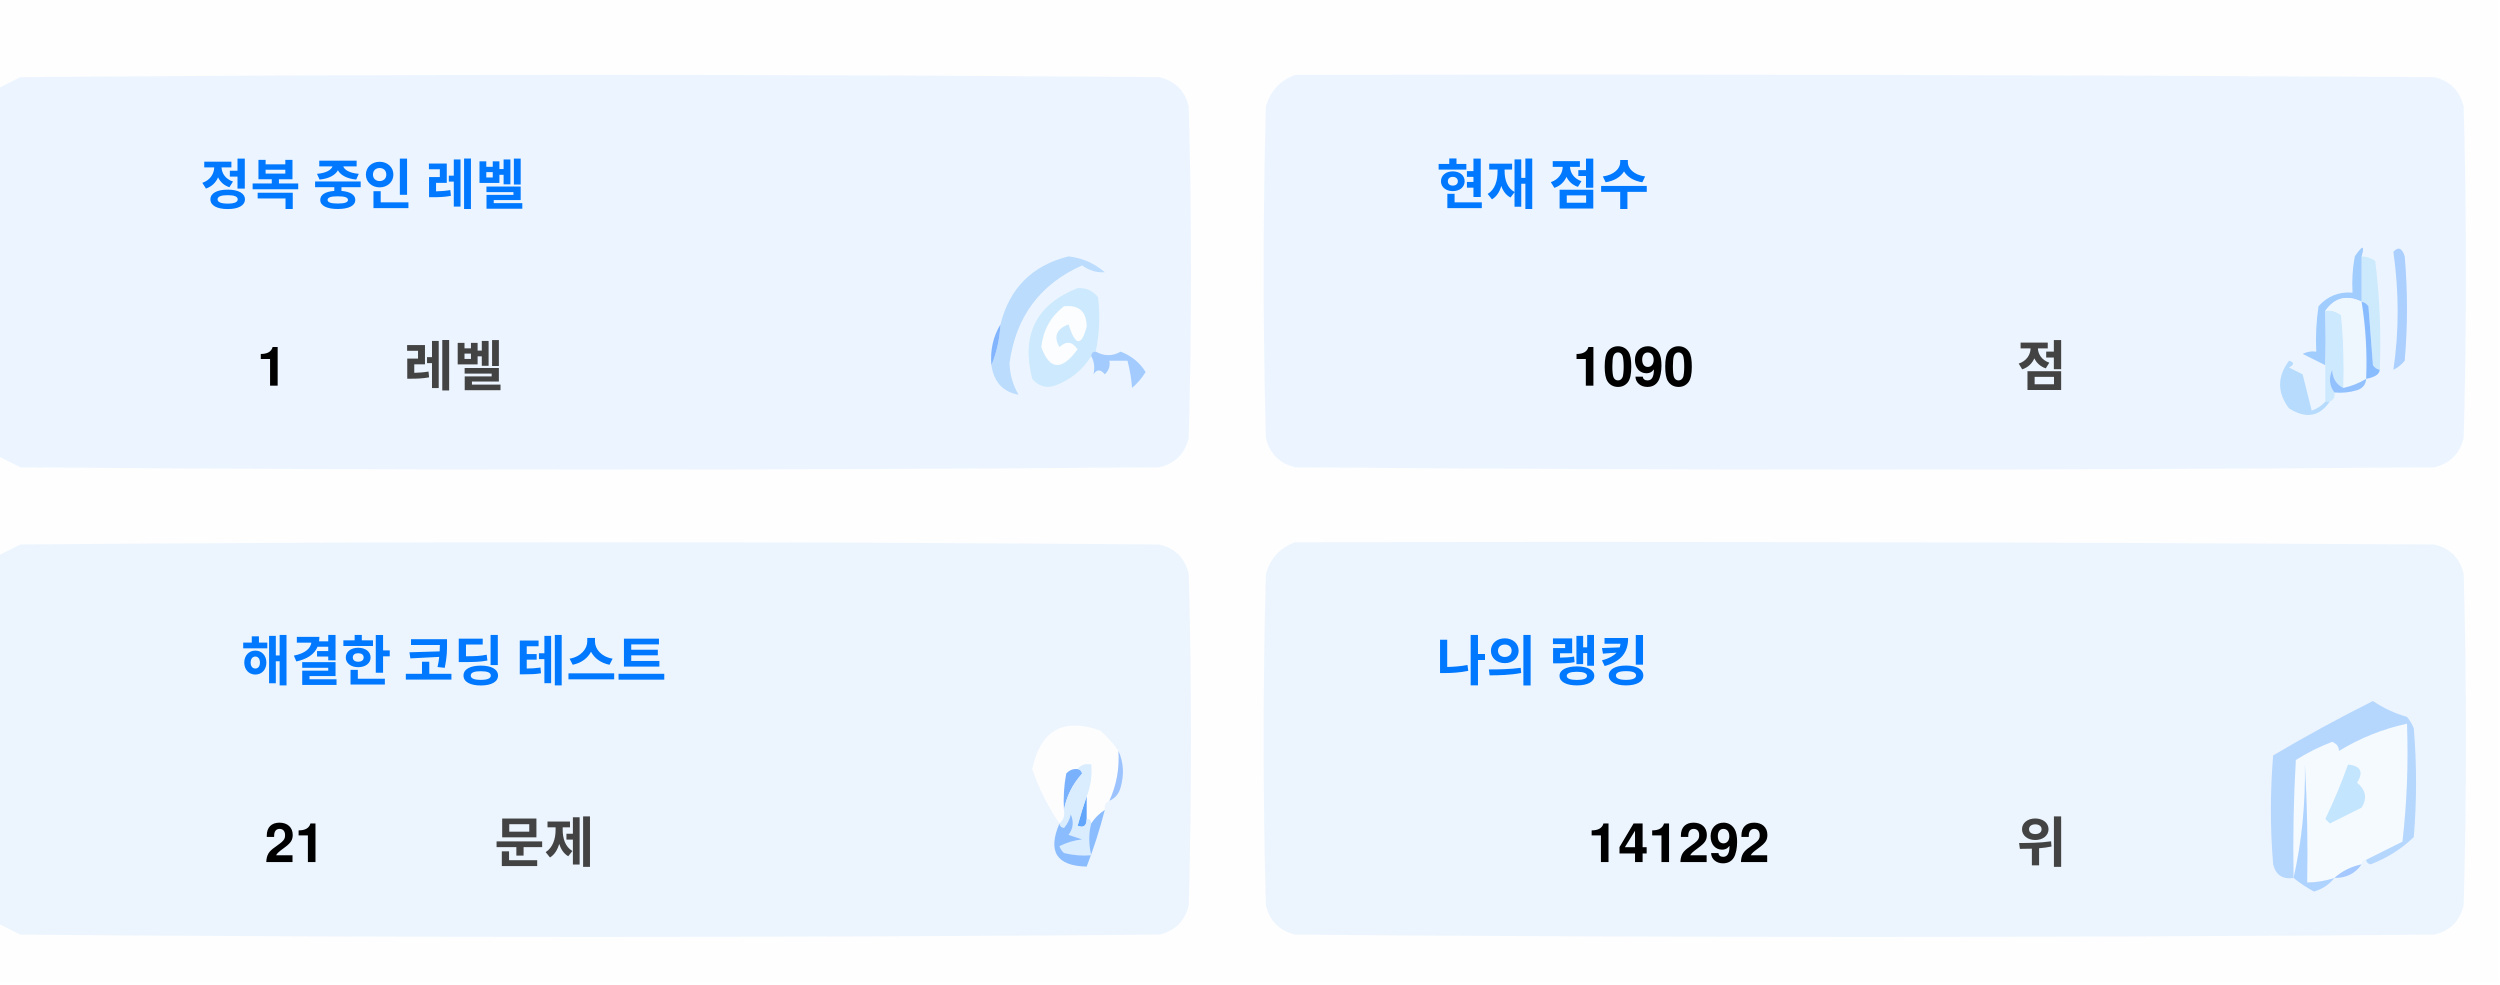
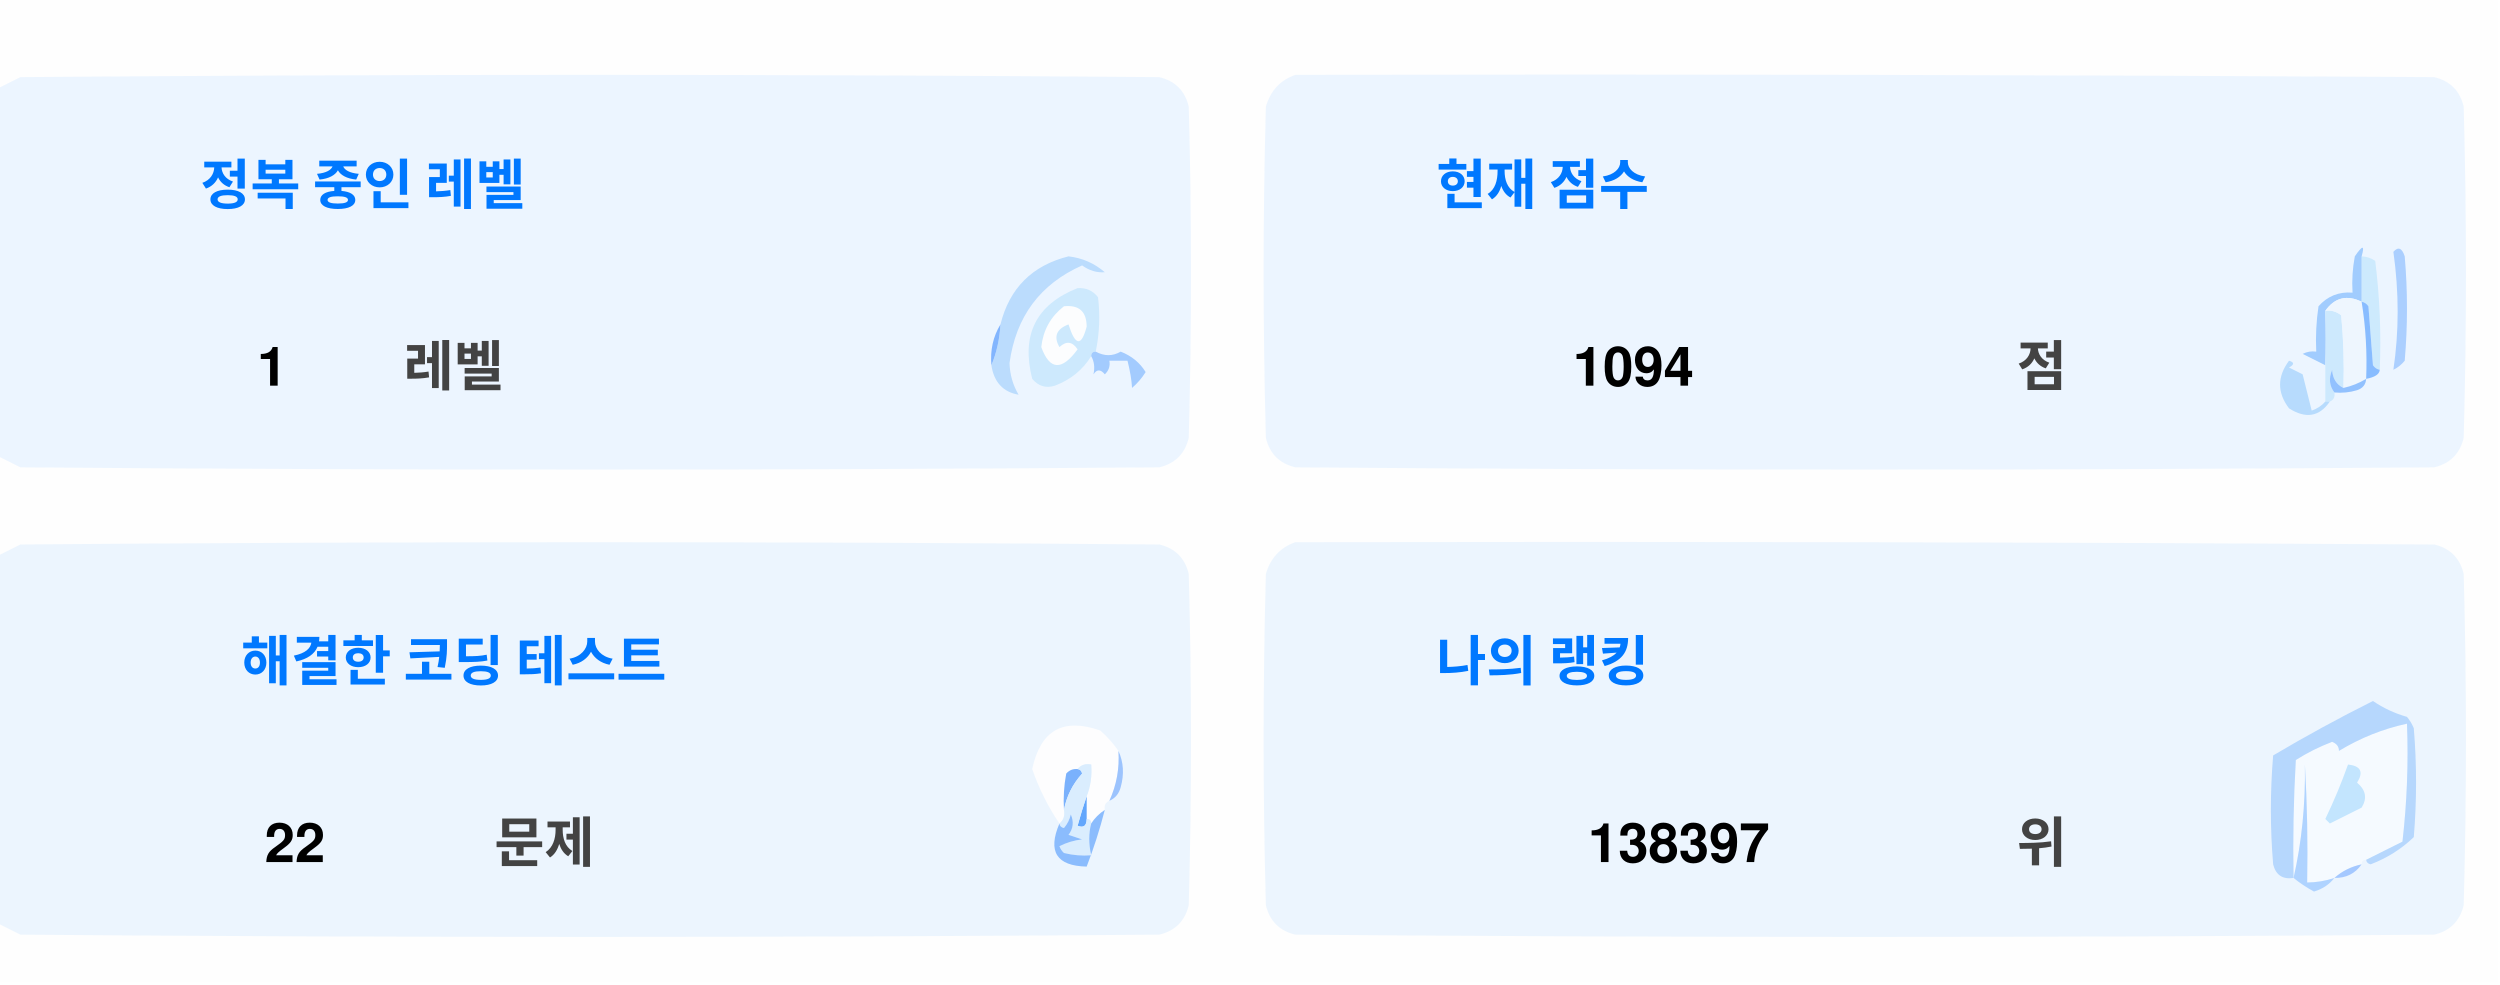
<svg xmlns="http://www.w3.org/2000/svg" version="1.1" width="551px" height="217px" style="shape-rendering:geometricPrecision; text-rendering:geometricPrecision; image-rendering:optimizeQuality; fill-rule:evenodd; clip-rule:evenodd">
  <style>.title {fill: #434343;font-size: 1rem;line-height: 1.5rem;font-weight: bold;font-family: -apple-system, BlinkMacSystemFont, Segoe UI, Helvetica, Arial, sans-serif, Apple Color Emoji, Segoe UI Emoji;}.desc {fill: #434343;font-size: 2.5rem;font-weight: bold;line-height: 1.5rem;font-family: -apple-system, BlinkMacSystemFont, Segoe UI, Helvetica, Arial, sans-serif, Apple Color Emoji, Segoe UI Emoji;}.desc-2 {fill: #434343;font-size: 1rem;font-weight: bold;line-height: 1.5rem;font-family: -apple-system, BlinkMacSystemFont, Segoe UI, Helvetica, Arial, sans-serif, Apple Color Emoji, Segoe UI Emoji;}.text, .desc {animation: twinkling 4s ease-in-out infinite;}@keyframes twinkling {40% { opacity: 1; }50% { opacity: 0.5; }60% { opacity: 1; }70% { opacity: 0.5; }80% { opacity: 1; }}</style>
  <g>
    <path style="opacity:1" fill="#fefefe" d="M -0.5,-0.5 C 183.167,-0.5 366.833,-0.5 550.5,-0.5C 550.5,71.833 550.5,144.167 550.5,216.5C 366.833,216.5 183.167,216.5 -0.5,216.5C -0.5,212.167 -0.5,207.833 -0.5,203.5C 1.14,204.32 2.807,205.153 4.5,206C 88.167,206.667 171.833,206.667 255.5,206C 259,205.167 261.167,203 262,199.5C 262.667,175.167 262.667,150.833 262,126.5C 261.167,123 259,120.833 255.5,120C 171.833,119.333 88.167,119.333 4.5,120C 2.807,120.847 1.14,121.68 -0.5,122.5C -0.5,115.167 -0.5,107.833 -0.5,100.5C 1.14,101.32 2.807,102.153 4.5,103C 88.167,103.667 171.833,103.667 255.5,103C 259,102.167 261.167,100 262,96.5C 262.667,72.167 262.667,47.833 262,23.5C 261.167,20 259,17.833 255.5,17C 171.833,16.333 88.167,16.333 4.5,17C 2.807,17.847 1.14,18.68 -0.5,19.5C -0.5,12.833 -0.5,6.167 -0.5,-0.5 Z" />
  </g>
  <g>
    <path style="opacity:1" fill="#ecf5ff" d="M -0.5,100.5 C -0.5,73.5 -0.5,46.5 -0.5,19.5C 1.14,18.68 2.807,17.847 4.5,17C 88.167,16.333 171.833,16.333 255.5,17C 259,17.833 261.167,20 262,23.5C 262.667,47.833 262.667,72.167 262,96.5C 261.167,100 259,102.167 255.5,103C 171.833,103.667 88.167,103.667 4.5,103C 2.807,102.153 1.14,101.32 -0.5,100.5 Z" />
  </g>
  <g>
    <path style="opacity:1" fill="#ecf5ff" d="M 285.5,16.5 C 369.167,16.333 452.834,16.5 536.5,17C 540,17.833 542.167,20 543,23.5C 543.667,47.833 543.667,72.167 543,96.5C 542.167,100 540,102.167 536.5,103C 452.833,103.667 369.167,103.667 285.5,103C 282,102.167 279.833,100 279,96.5C 278.333,72.167 278.333,47.833 279,23.5C 280.018,19.985 282.185,17.652 285.5,16.5 Z" />
  </g>
  <g>
    <path style="opacity:1" fill="#cdeafd" d="M 520.5,56.5 C 521.583,56.539 522.583,56.873 523.5,57.5C 524.498,65.472 524.831,73.472 524.5,81.5C 523.883,81.389 523.383,81.056 523,80.5C 522.667,76.167 522.333,71.833 522,67.5C 521.617,66.944 521.117,66.611 520.5,66.5C 520.5,63.167 520.5,59.833 520.5,56.5 Z" />
  </g>
  <g>
    <path style="opacity:1" fill="#abcfff" d="M 527.5,55.5 C 528.566,54.308 529.399,54.641 530,56.5C 530.667,64.167 530.667,71.833 530,79.5C 529.311,80.357 528.478,81.023 527.5,81.5C 528.758,73.08 528.758,64.414 527.5,55.5 Z" />
  </g>
  <g>
    <path style="opacity:1" fill="#bbdcfd" d="M 218.5,80.5 C 219.657,77.727 220.324,74.727 220.5,71.5C 222.49,63.51 227.49,58.51 235.5,56.5C 238.528,56.847 241.194,58.014 243.5,60C 241.744,60.141 240.078,59.641 238.5,58.5C 229.247,62.607 223.914,69.773 222.5,80C 222.565,82.526 223.232,84.859 224.5,87C 221.07,86.397 219.07,84.231 218.5,80.5 Z" />
  </g>
  <g>
    <path style="opacity:1" fill="#cde9fd" d="M 241.5,77.5 C 240.833,77.5 240.5,77.833 240.5,78.5C 238.628,81.529 235.961,83.695 232.5,85C 230.536,85.624 228.869,85.124 227.5,83.5C 225.021,73.791 228.354,67.124 237.5,63.5C 239.374,63.39 240.874,64.056 242,65.5C 242.497,69.524 242.331,73.524 241.5,77.5 Z" />
  </g>
  <g>
    <path style="opacity:1" fill="#fcfdfe" d="M 234.5,67.5 C 237.826,67.162 239.493,68.662 239.5,72C 238.334,76.434 237,76.267 235.5,71.5C 232.832,72.515 232.166,74.182 233.5,76.5C 235.017,75.089 236.351,75.256 237.5,77C 234.006,81.771 231.34,81.605 229.5,76.5C 229.904,72.771 231.571,69.771 234.5,67.5 Z" />
  </g>
  <g>
    <path style="opacity:1" fill="#a1ccfe" d="M 520.5,56.5 C 520.5,59.833 520.5,63.167 520.5,66.5C 517.238,64.922 514.572,65.589 512.5,68.5C 512.617,72.81 512.617,76.81 512.5,80.5C 510.86,79.68 509.193,78.847 507.5,78C 508.448,77.517 509.448,77.35 510.5,77.5C 510.335,74.15 510.502,70.817 511,67.5C 512.995,65.253 515.495,64.253 518.5,64.5C 518.336,61.813 518.503,59.146 519,56.5C 520.731,53.969 521.231,53.969 520.5,56.5 Z" />
  </g>
  <g>
    <path style="opacity:1" fill="#cde9fd" d="M 512.5,68.5 C 513.822,68.33 514.989,68.663 516,69.5C 516.499,74.823 516.666,80.156 516.5,85.5C 514.955,84.77 514.122,83.437 514,81.5C 513.22,83.387 513.387,85.054 514.5,86.5C 514.672,87.492 514.338,88.158 513.5,88.5C 513.167,88.5 512.833,88.5 512.5,88.5C 512.5,85.833 512.5,83.167 512.5,80.5C 512.617,76.81 512.617,72.81 512.5,68.5 Z" />
  </g>
  <g>
    <path style="opacity:1" fill="#eef6fe" d="M 520.5,66.5 C 521.407,72.106 521.74,77.773 521.5,83.5C 519.95,84.441 518.284,85.108 516.5,85.5C 516.666,80.156 516.499,74.823 516,69.5C 514.989,68.663 513.822,68.33 512.5,68.5C 514.572,65.589 517.238,64.922 520.5,66.5 Z" />
  </g>
  <g>
    <path style="opacity:1" fill="#88bcff" d="M 520.5,66.5 C 521.117,66.611 521.617,66.944 522,67.5C 522.333,71.833 522.667,76.167 523,80.5C 523.383,81.056 523.883,81.389 524.5,81.5C 524.445,82.469 523.445,83.136 521.5,83.5C 521.74,77.773 521.407,72.106 520.5,66.5 Z" />
  </g>
  <g>
    <path style="opacity:1" fill="#82b5fe" d="M 220.5,71.5 C 220.324,74.727 219.657,77.727 218.5,80.5C 218.215,77.171 218.882,74.171 220.5,71.5 Z" />
  </g>
  <g>
    <path style="opacity:1" fill="#a3cbfe" d="M 240.5,78.5 C 240.5,77.833 240.833,77.5 241.5,77.5C 243.391,78.536 245.224,78.536 247,77.5C 249.391,78.429 251.225,79.929 252.5,82C 251.681,83.319 250.681,84.486 249.5,85.5C 249.409,83.777 249.075,81.777 248.5,79.5C 247.167,79.5 245.833,79.5 244.5,79.5C 244.719,80.675 244.386,81.675 243.5,82.5C 242.575,81.359 241.741,81.359 241,82.5C 241.331,80.981 241.164,79.648 240.5,78.5 Z" />
  </g>
  <g>
    <path style="opacity:1" fill="#b7dbfd" d="M 512.5,88.5 C 512.833,88.5 513.167,88.5 513.5,88.5C 511.199,91.857 508.199,92.357 504.5,90C 501.872,86.535 501.872,83.035 504.5,79.5C 505.696,79.846 505.696,80.346 504.5,81C 505.5,81.5 506.5,82 507.5,82.5C 508.167,85.167 508.833,87.833 509.5,90.5C 510.739,90.058 511.739,89.391 512.5,88.5 Z" />
  </g>
  <g>
    <path style="opacity:1" fill="#92c1fe" d="M 516.5,85.5 C 518.284,85.108 519.95,84.441 521.5,83.5C 521.423,84.75 520.756,85.583 519.5,86C 517.866,86.493 516.199,86.66 514.5,86.5C 513.387,85.054 513.22,83.387 514,81.5C 514.122,83.437 514.955,84.77 516.5,85.5 Z" />
  </g>
  <g>
    <path style="opacity:1" fill="#ecf5fe" d="M -0.5,203.5 C -0.5,176.5 -0.5,149.5 -0.5,122.5C 1.14,121.68 2.807,120.847 4.5,120C 88.167,119.333 171.833,119.333 255.5,120C 259,120.833 261.167,123 262,126.5C 262.667,150.833 262.667,175.167 262,199.5C 261.167,203 259,205.167 255.5,206C 171.833,206.667 88.167,206.667 4.5,206C 2.807,205.153 1.14,204.32 -0.5,203.5 Z" />
  </g>
  <g>
    <path style="opacity:1" fill="#ecf5fe" d="M 285.5,119.5 C 369.167,119.333 452.834,119.5 536.5,120C 540,120.833 542.167,123 543,126.5C 543.667,150.833 543.667,175.167 543,199.5C 542.167,203 540,205.167 536.5,206C 452.833,206.667 369.167,206.667 285.5,206C 282,205.167 279.833,203 279,199.5C 278.333,175.167 278.333,150.833 279,126.5C 280.018,122.985 282.185,120.652 285.5,119.5 Z" />
  </g>
  <g>
    <path style="opacity:1" fill="#fdfdfe" d="M 246.5,165.5 C 246.758,169.367 246.092,173.034 244.5,176.5C 243.662,176.842 243.328,177.508 243.5,178.5C 242.272,179.306 241.272,180.306 240.5,181.5C 240.5,180.833 240.167,180.5 239.5,180.5C 239.5,178.833 239.5,177.167 239.5,175.5C 240.369,173.283 240.702,170.95 240.5,168.5C 239.209,168.263 238.209,168.596 237.5,169.5C 236.504,169.414 235.671,169.748 235,170.5C 234.503,173.146 234.336,175.813 234.5,178.5C 234.737,179.791 234.404,180.791 233.5,181.5C 230.986,177.806 228.986,173.806 227.5,169.5C 229.309,160.957 234.309,158.124 242.5,161C 244.07,162.397 245.404,163.897 246.5,165.5 Z" />
  </g>
  <g>
    <path style="opacity:1" fill="#f5faff" d="M 521.5,189.5 C 520.833,189.5 520.5,189.833 520.5,190.5C 518.181,190.992 516.181,191.992 514.5,193.5C 512.565,194.15 510.565,194.483 508.5,194.5C 508.666,185.827 508.5,177.16 508,168.5C 508.141,177.227 507.308,185.56 505.5,193.5C 505.334,184.827 505.5,176.16 506,167.5C 508.527,165.903 511.194,164.57 514,163.5C 515.011,163.892 515.511,164.559 515.5,165.5C 520.21,162.641 525.21,160.641 530.5,159.5C 530.831,168.192 530.498,176.859 529.5,185.5C 526.807,186.847 524.14,188.18 521.5,189.5 Z" />
  </g>
  <g>
    <path style="opacity:1" fill="#b6d7fd" d="M 521.5,189.5 C 524.14,188.18 526.807,186.847 529.5,185.5C 530.498,176.859 530.831,168.192 530.5,159.5C 525.21,160.641 520.21,162.641 515.5,165.5C 515.511,164.559 515.011,163.892 514,163.5C 511.194,164.57 508.527,165.903 506,167.5C 505.5,176.16 505.334,184.827 505.5,193.5C 503.089,193.863 501.589,192.863 501,190.5C 500.333,182.5 500.333,174.5 501,166.5C 508.173,162.246 515.507,158.246 523,154.5C 525.304,156.068 527.804,157.235 530.5,158C 531.126,158.75 531.626,159.584 532,160.5C 532.667,168.5 532.667,176.5 532,184.5C 529.292,187.111 526.125,189.111 522.5,190.5C 521.893,190.376 521.56,190.043 521.5,189.5 Z" />
  </g>
  <g>
    <path style="opacity:1" fill="#c3e5fe" d="M 517.5,168.5 C 520.317,168.801 520.984,170.134 519.5,172.5C 521.439,174.122 521.772,175.956 520.5,178C 518.167,179.167 515.833,180.333 513.5,181.5C 513.167,181.167 512.833,180.833 512.5,180.5C 514.414,176.515 516.081,172.515 517.5,168.5 Z" />
  </g>
  <g>
    <path style="opacity:1" fill="#7ab1fc" d="M 237.5,169.5 C 238.043,169.56 238.376,169.893 238.5,170.5C 236.395,172.836 235.062,175.503 234.5,178.5C 234.336,175.813 234.503,173.146 235,170.5C 235.671,169.748 236.504,169.414 237.5,169.5 Z" />
  </g>
  <g>
    <path style="opacity:1" fill="#afd3ff" d="M 514.5,193.5 C 513.378,194.947 511.878,195.947 510,196.5C 508.348,195.601 506.848,194.601 505.5,193.5C 507.308,185.56 508.141,177.227 508,168.5C 508.5,177.16 508.666,185.827 508.5,194.5C 510.565,194.483 512.565,194.15 514.5,193.5 Z" />
  </g>
  <g>
    <path style="opacity:1" fill="#9cc3fd" d="M 246.5,165.5 C 247.634,167.966 247.801,170.633 247,173.5C 246.623,174.942 245.79,175.942 244.5,176.5C 246.092,173.034 246.758,169.367 246.5,165.5 Z" />
  </g>
  <g>
    <path style="opacity:1" fill="#62a6fc" d="M 239.5,175.5 C 239.5,177.167 239.5,178.833 239.5,180.5C 239.483,182.028 238.816,182.528 237.5,182C 238.117,179.723 238.784,177.556 239.5,175.5 Z" />
  </g>
  <g>
    <path style="opacity:1" fill="#daedfe" d="M 237.5,169.5 C 238.209,168.596 239.209,168.263 240.5,168.5C 240.702,170.95 240.369,173.283 239.5,175.5C 238.784,177.556 238.117,179.723 237.5,182C 238.816,182.528 239.483,182.028 239.5,180.5C 240.167,180.5 240.5,180.833 240.5,181.5C 239.918,183.669 239.918,186.002 240.5,188.5C 238.473,188.662 236.473,188.495 234.5,188C 234.043,187.586 233.709,187.086 233.5,186.5C 235.078,185.702 236.744,185.202 238.5,185C 237.5,184.667 236.5,184.333 235.5,184C 236.554,182.612 236.72,181.112 236,179.5C 235.751,180.624 235.251,181.624 234.5,182.5C 233.893,182.376 233.56,182.043 233.5,181.5C 234.404,180.791 234.737,179.791 234.5,178.5C 235.062,175.503 236.395,172.836 238.5,170.5C 238.376,169.893 238.043,169.56 237.5,169.5 Z" />
  </g>
  <g>
    <path style="opacity:1" fill="#8bbcfd" d="M 243.5,178.5 C 242.395,182.803 241.062,186.969 239.5,191C 232.857,190.847 230.857,187.68 233.5,181.5C 233.56,182.043 233.893,182.376 234.5,182.5C 235.251,181.624 235.751,180.624 236,179.5C 236.72,181.112 236.554,182.612 235.5,184C 236.5,184.333 237.5,184.667 238.5,185C 236.744,185.202 235.078,185.702 233.5,186.5C 233.709,187.086 234.043,187.586 234.5,188C 236.473,188.495 238.473,188.662 240.5,188.5C 239.918,186.002 239.918,183.669 240.5,181.5C 241.272,180.306 242.272,179.306 243.5,178.5 Z" />
  </g>
  <g>
    <path style="opacity:1" fill="#a4c8ff" d="M 520.5,190.5 C 519.089,192.539 517.089,193.539 514.5,193.5C 516.181,191.992 518.181,190.992 520.5,190.5 Z" />
  </g>
  <text text-anchor="middle" x="80" y="45" class="title" style="fill:#0078ff;" stroke="#none" stroke-width="1">정복 중인 레벨</text>
  <text text-anchor="middle" x="60" y="85" class="desc" style="fill:#000000;" stroke="#none" stroke-width="1">1</text>
  <text text-anchor="middle" x="100" y="85" class="desc-2" style="fill:#434343;" stroke="#none" stroke-width="1">레벨</text>
  <text text-anchor="middle" x="340" y="45" class="title" style="fill:#0078ff;" stroke="#none" stroke-width="1">현재 점수</text>
-   <text text-anchor="middle" x="360" y="85" class="desc" style="fill:#000000;" stroke="#none" stroke-width="1">1090</text>
+   <text text-anchor="middle" x="360" y="85" class="desc" style="fill:#000000;" stroke="#none" stroke-width="1">1094</text>
  <text text-anchor="middle" x="450" y="85" class="desc-2" style="fill:#434343;" stroke="#none" stroke-width="1">점</text>
  <text text-anchor="middle" x="100" y="150" class="title" style="fill:#0078ff;" stroke="#none" stroke-width="1">해결한 코딩 테스트</text>
-   <text text-anchor="middle" x="65" y="190" class="desc" style="fill:#000000;" stroke="#none" stroke-width="1">21</text>
+   <text text-anchor="middle" x="65" y="190" class="desc" style="fill:#000000;" stroke="#none" stroke-width="1">22</text>
  <text text-anchor="middle" x="120" y="190" class="desc-2" style="fill:#434343;" stroke="#none" stroke-width="1">문제</text>
  <text text-anchor="middle" x="340" y="150" class="title" style="fill:#0078ff;" stroke="#none" stroke-width="1">나의 랭킹</text>
-   <text text-anchor="middle" x="370" y="190" class="desc" style="fill:#000000;" stroke="#none" stroke-width="1">141292</text>
+   <text text-anchor="middle" x="370" y="190" class="desc" style="fill:#000000;" stroke="#none" stroke-width="1">138397</text>
  <text text-anchor="middle" x="450" y="190" class="desc-2" style="fill:#434343;" stroke="#none" stroke-width="1">위</text>
</svg>
